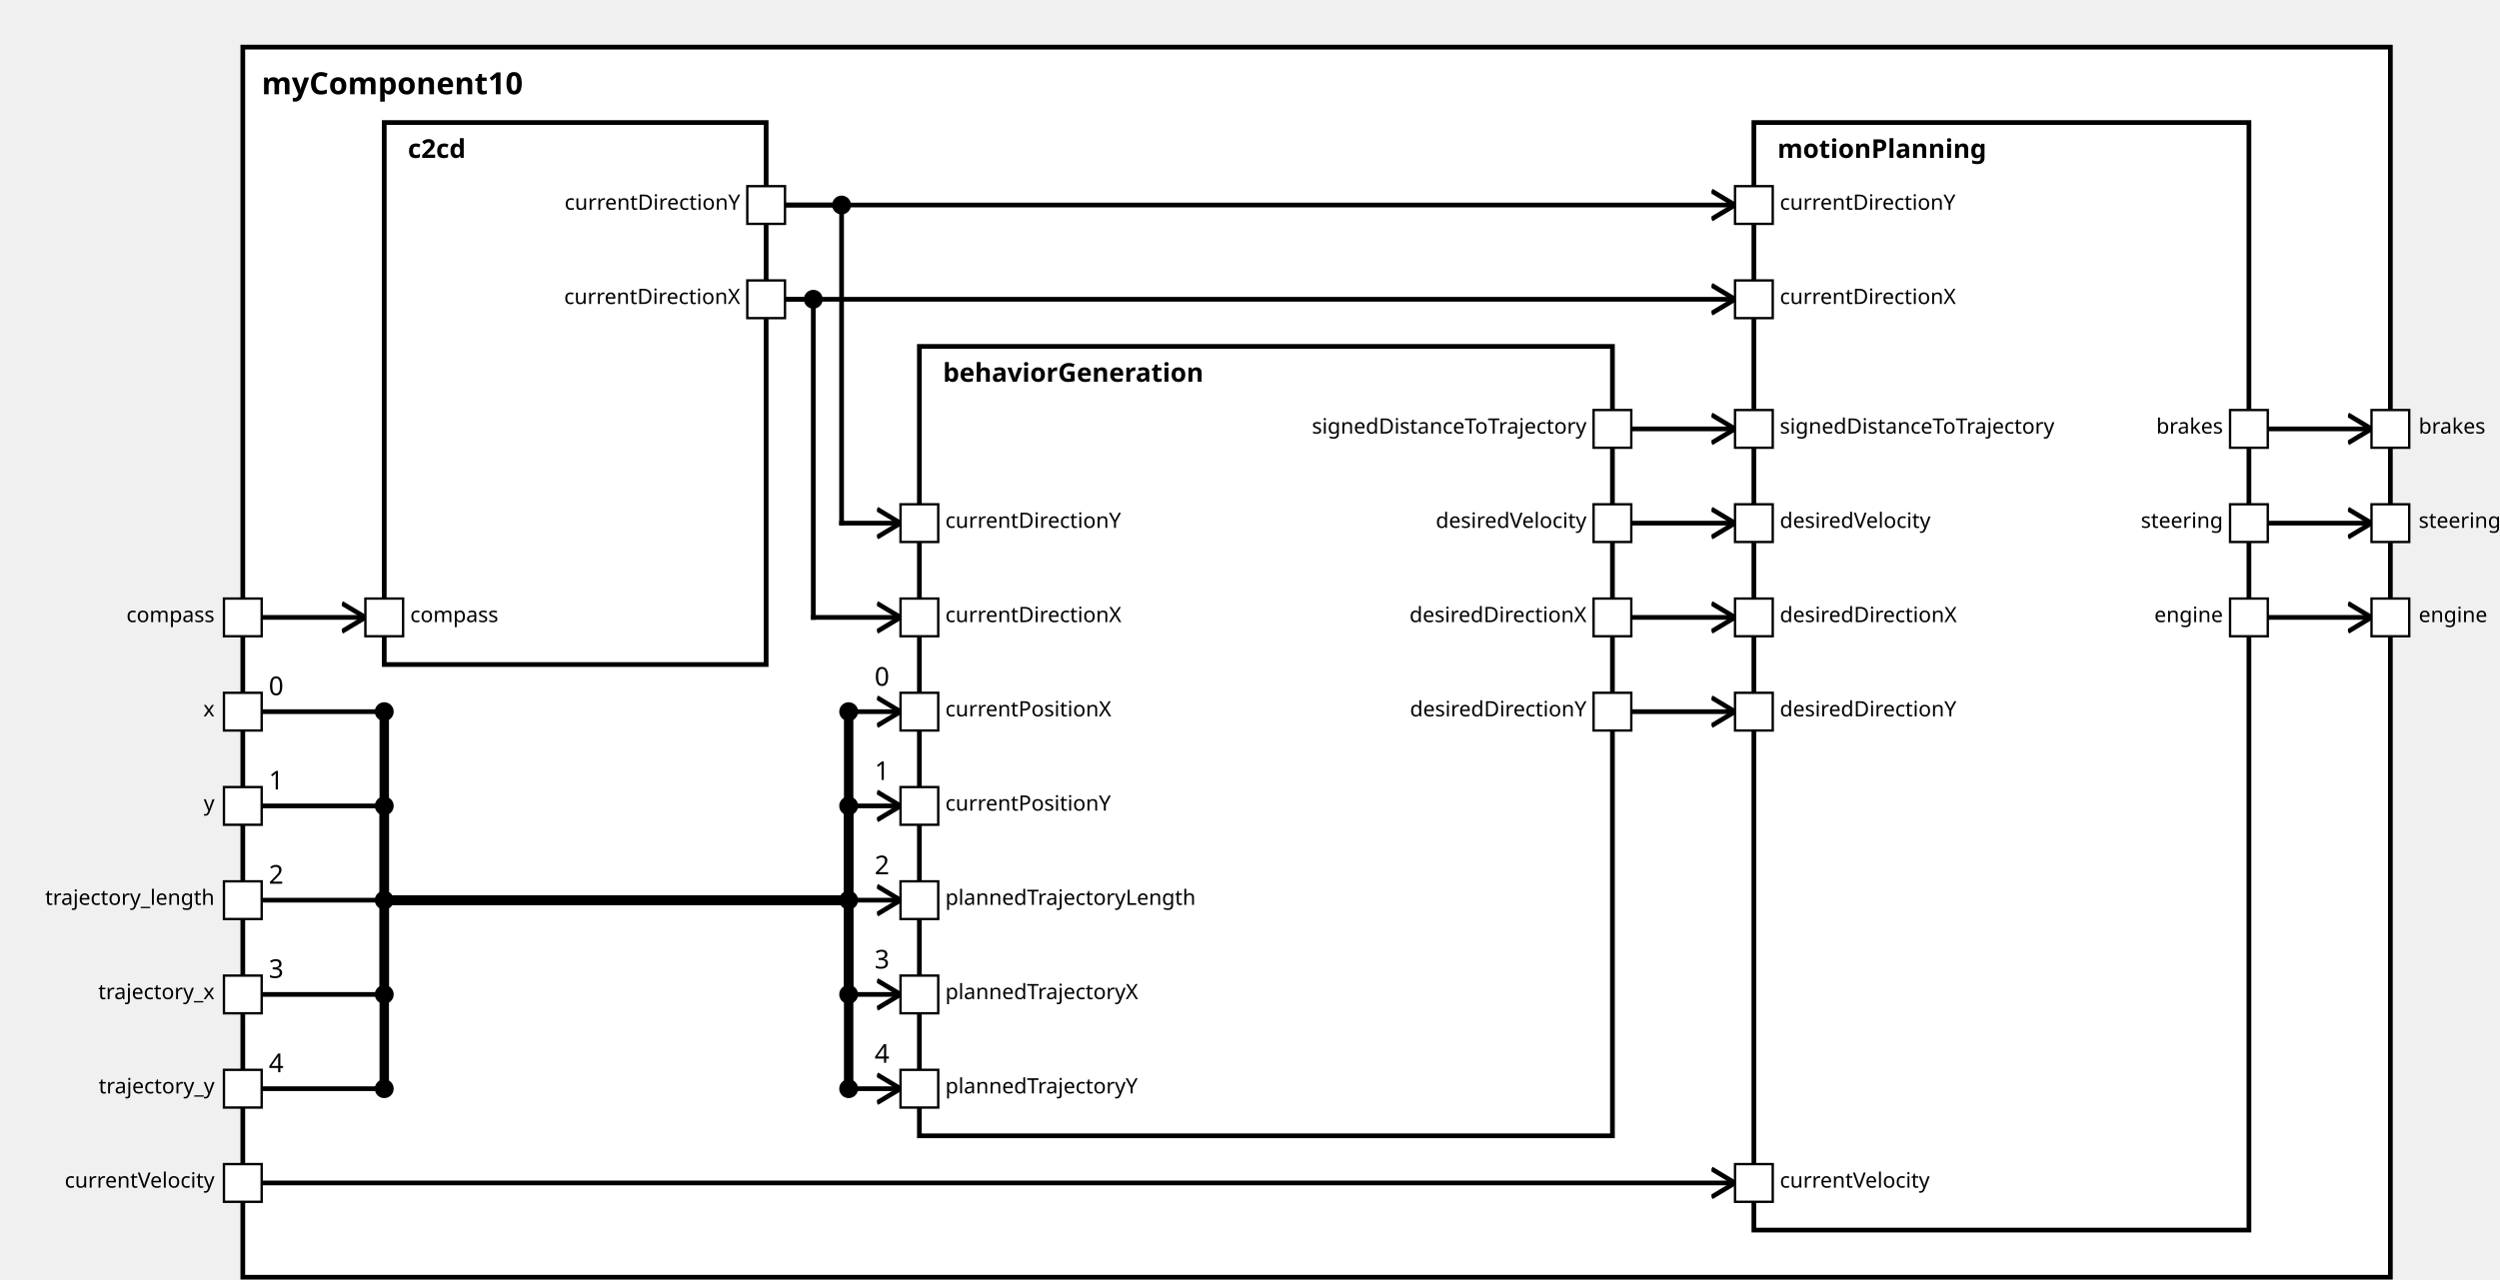
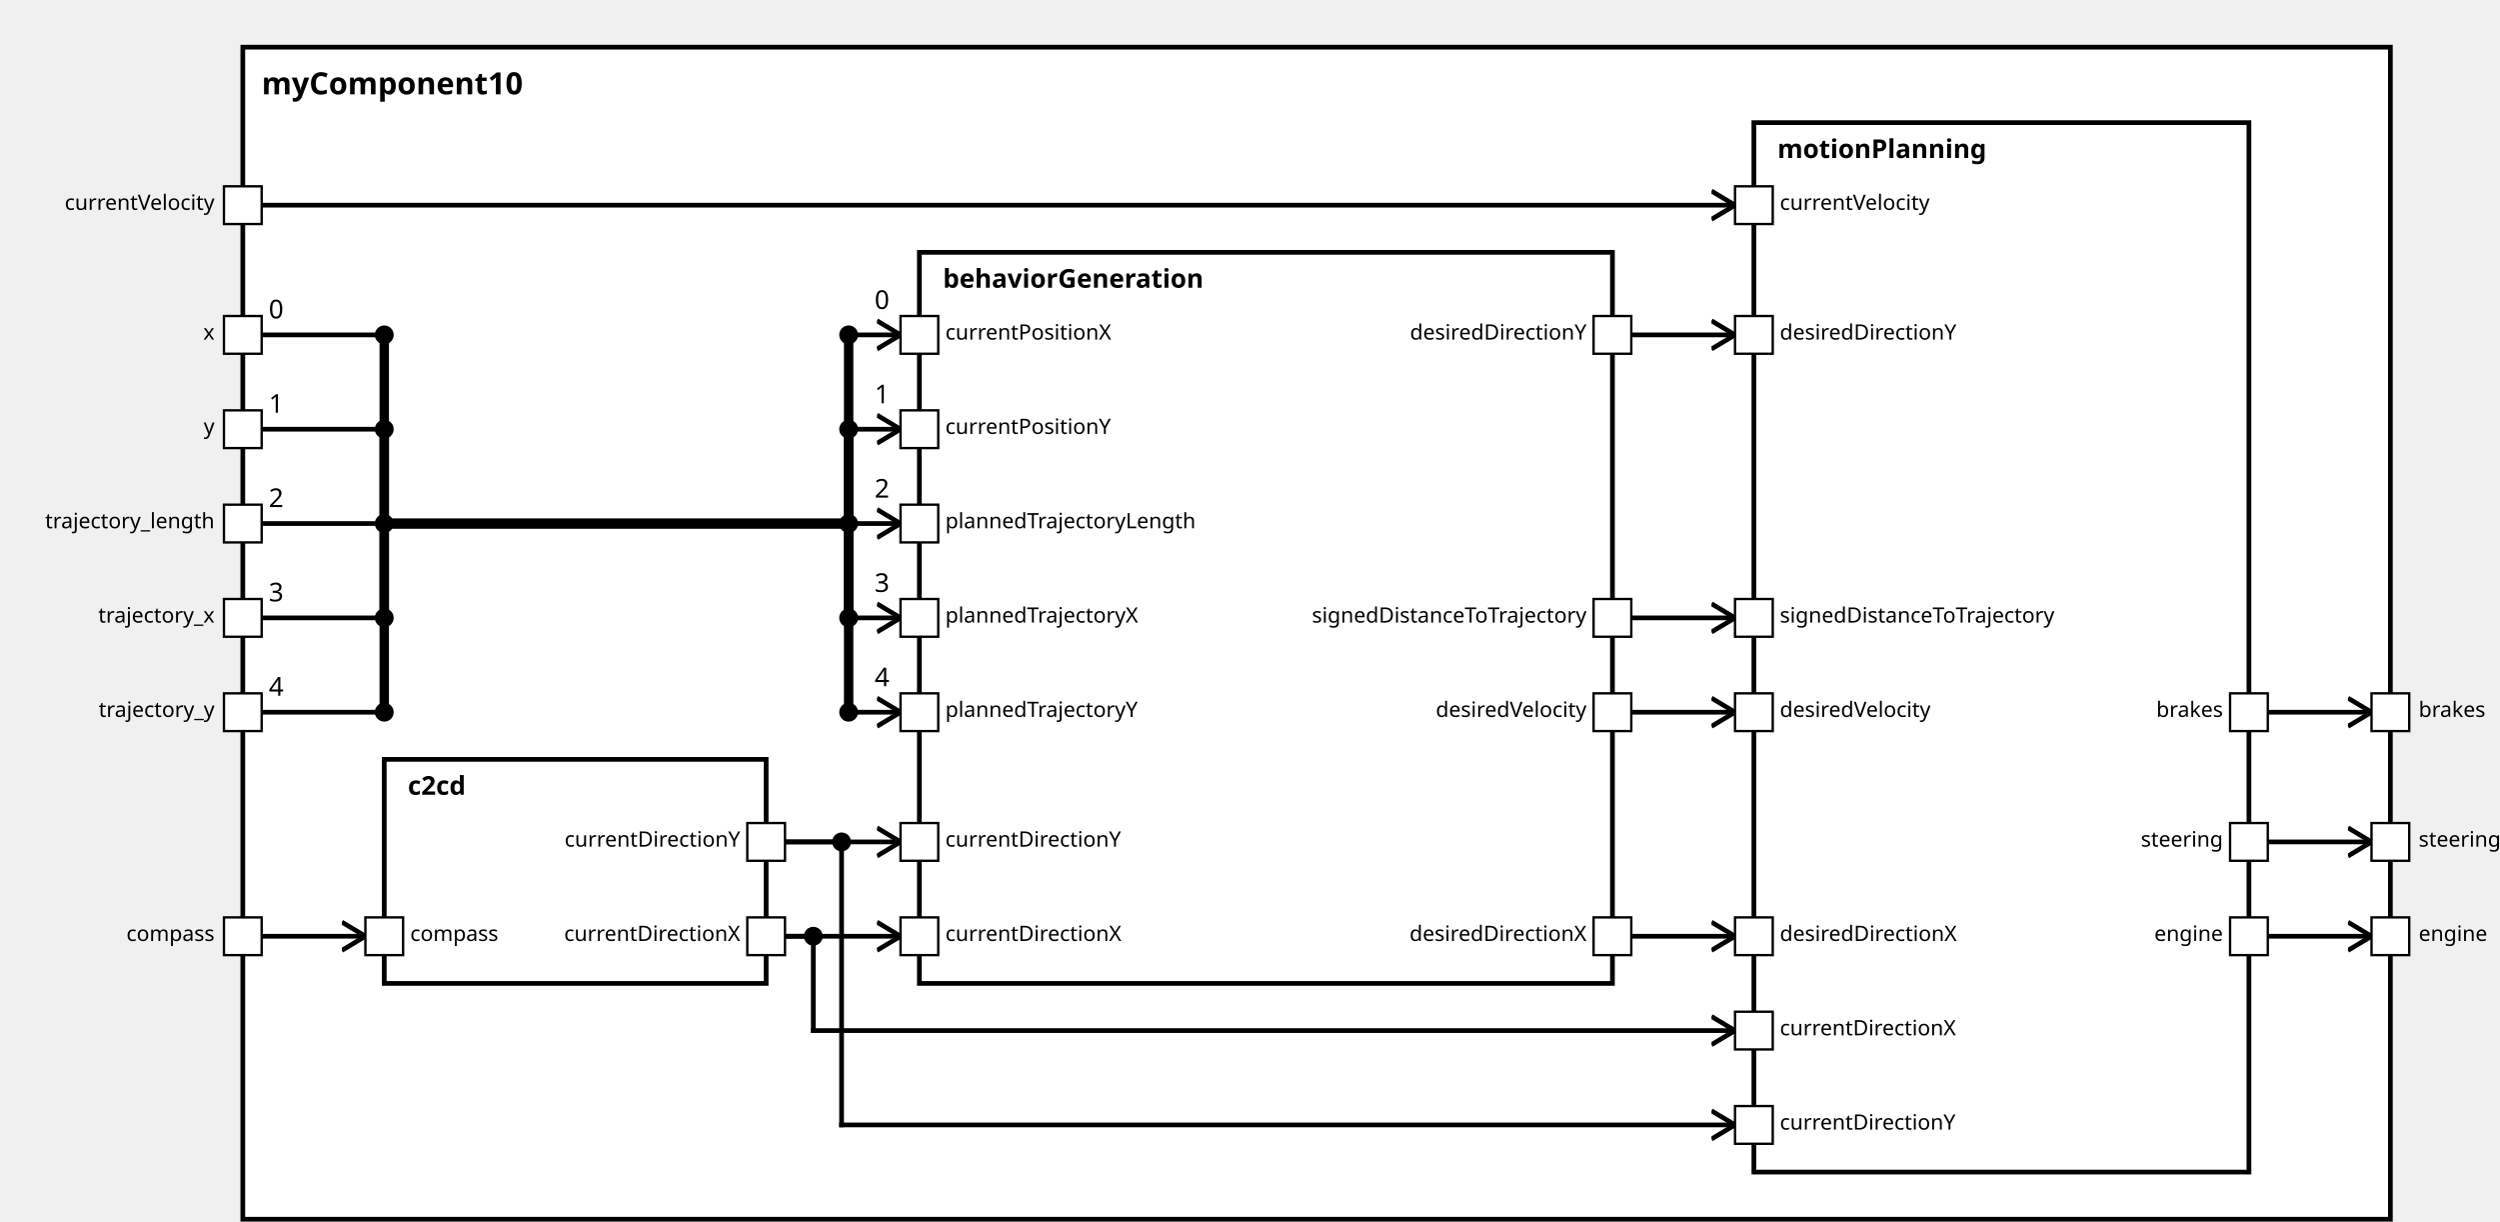
<svg xmlns="http://www.w3.org/2000/svg" xmlns:xlink="http://www.w3.org/1999/xlink" width="100%" height="100%" version="1.1">
  <svg version="1.1">
    <g transform="translate(103 20)">
-       <rect id="19" width="911" height="522" style="fill:white;stroke:black;stroke-width:2;fill-opacity:1.0;stroke-opacity:1.0" />
+       <rect id="19" width="911" height="497" style="fill:white;stroke:black;stroke-width:2;fill-opacity:1.0;stroke-opacity:1.0" />
      <text x="8" y="20" style="font-weight: bold" font-family="Verdana" font-size="13" fill="black">
            myComponent10
    </text>
    </g>
  </svg>
-   <g transform="translate(163 52)">
-     <rect data-name="testing.subpackage10.myComponent10.c2cd" id="21" width="162" height="230" style="fill:white;stroke:black;stroke-width:2;fill-opacity:1.0;stroke-opacity:1.0" />
+   <g transform="translate(163 322)">
+     <rect data-name="testing.subpackage10.myComponent10.c2cd" id="20" width="162" height="95" style="fill:white;stroke:black;stroke-width:2;fill-opacity:1.0;stroke-opacity:1.0" />
    <text x="10" y="15" alignment-baseline="middle" style="font-weight: bold" font-family="Verdana" font-size="11" fill="black">
    c2cd
    </text>
  </g>
-   <g transform="translate(390 147)">
-     <rect data-name="testing.subpackage10.myComponent10.behaviorGeneration" id="22" width="294" height="335" style="fill:white;stroke:black;stroke-width:2;fill-opacity:1.0;stroke-opacity:1.0" />
+   <g transform="translate(390 107)">
+     <rect data-name="testing.subpackage10.myComponent10.behaviorGeneration" id="21" width="294" height="310" style="fill:white;stroke:black;stroke-width:2;fill-opacity:1.0;stroke-opacity:1.0" />
    <text x="10" y="15" alignment-baseline="middle" style="font-weight: bold" font-family="Verdana" font-size="11" fill="black">
    behaviorGeneration
    </text>
  </g>
  <g transform="translate(744 52)">
-     <rect data-name="testing.subpackage10.myComponent10.motionPlanning" id="23" width="210" height="470" style="fill:white;stroke:black;stroke-width:2;fill-opacity:1.0;stroke-opacity:1.0" />
+     <rect data-name="testing.subpackage10.myComponent10.motionPlanning" id="22" width="210" height="445" style="fill:white;stroke:black;stroke-width:2;fill-opacity:1.0;stroke-opacity:1.0" />
    <text x="10" y="15" alignment-baseline="middle" style="font-weight: bold" font-family="Verdana" font-size="11" fill="black">
    motionPlanning
    </text>
  </g>
  <defs>
    <marker id="0,0,0" markerWidth="13" markerHeight="13" refX="5" refY="5" orient="auto">
      <polyline points="0,2 5,5 0,8" style="fill:none; stroke:rgb(0,0,0);                     stroke-width:1" />
    </marker>
  </defs>
-   <line stroke-linecap="square" x1="962" y1="262" x2="1006" y2="262" style="stroke:rgb(0, 0,0);             stroke-width:2;                 marker-end: url(#0,0,0)             " />
-   <line stroke-linecap="square" x1="962" y1="222" x2="1006" y2="222" style="stroke:rgb(0, 0,0);             stroke-width:2;                 marker-end: url(#0,0,0)             " />
-   <line stroke-linecap="square" x1="962" y1="182" x2="1006" y2="182" style="stroke:rgb(0, 0,0);             stroke-width:2;                 marker-end: url(#0,0,0)             " />
-   <line stroke-linecap="square" x1="111" y1="262" x2="155" y2="262" style="stroke:rgb(0, 0,0);             stroke-width:2;                 marker-end: url(#0,0,0)             " />
+   <line stroke-linecap="square" x1="962" y1="397" x2="1006" y2="397" style="stroke:rgb(0, 0,0);             stroke-width:2;                 marker-end: url(#0,0,0)             " />
+   <line stroke-linecap="square" x1="962" y1="357" x2="1006" y2="357" style="stroke:rgb(0, 0,0);             stroke-width:2;                 marker-end: url(#0,0,0)             " />
+   <line stroke-linecap="square" x1="962" y1="302" x2="1006" y2="302" style="stroke:rgb(0, 0,0);             stroke-width:2;                 marker-end: url(#0,0,0)             " />
+   <line stroke-linecap="square" x1="111" y1="397" x2="155" y2="397" style="stroke:rgb(0, 0,0);             stroke-width:2;                 marker-end: url(#0,0,0)             " />
+   <line stroke-linecap="square" x1="111" y1="142" x2="163" y2="142" style="stroke:rgb(0, 0,0);             stroke-width:2; " />
+   <text x="114" y="135" alignment-baseline="middle" font-family="Verdana" font-size="11" fill="black">
+     0
+     </text>
+   <line stroke-linecap="square" x1="163" y1="142" x2="163" y2="222" style="stroke:rgb(0, 0,0);             stroke-width:4; " />
+   <circle cx="163" cy="142" r="4" fill="black" />
+   <line stroke-linecap="square" x1="163" y1="222" x2="360" y2="222" style="stroke:rgb(0, 0,0);             stroke-width:4; " />
+   <line stroke-linecap="square" x1="360" y1="222" x2="360" y2="142" style="stroke:rgb(0, 0,0);             stroke-width:4; " />
+   <line stroke-linecap="square" x1="360" y1="142" x2="382" y2="142" style="stroke:rgb(0, 0,0);             stroke-width:2;                 marker-end: url(#0,0,0)             " />
+   <text x="371" y="131" alignment-baseline="middle" font-family="Verdana" font-size="11" fill="black">
+     0
+     </text>
+   <circle cx="360" cy="142" r="4" fill="black" />
+   <line stroke-linecap="square" x1="111" y1="182" x2="163" y2="182" style="stroke:rgb(0, 0,0);             stroke-width:2; " />
+   <text x="114" y="175" alignment-baseline="middle" font-family="Verdana" font-size="11" fill="black">
+     1
+     </text>
+   <line stroke-linecap="square" x1="163" y1="182" x2="163" y2="222" style="stroke:rgb(0, 0,0);             stroke-width:4; " />
+   <circle cx="163" cy="182" r="4" fill="black" />
+   <line stroke-linecap="square" x1="163" y1="222" x2="360" y2="222" style="stroke:rgb(0, 0,0);             stroke-width:4; " />
+   <line stroke-linecap="square" x1="360" y1="222" x2="360" y2="182" style="stroke:rgb(0, 0,0);             stroke-width:4; " />
+   <line stroke-linecap="square" x1="360" y1="182" x2="382" y2="182" style="stroke:rgb(0, 0,0);             stroke-width:2;                 marker-end: url(#0,0,0)             " />
+   <text x="371" y="171" alignment-baseline="middle" font-family="Verdana" font-size="11" fill="black">
+     1
+     </text>
+   <circle cx="360" cy="182" r="4" fill="black" />
+   <line stroke-linecap="square" x1="111" y1="222" x2="163" y2="222" style="stroke:rgb(0, 0,0);             stroke-width:2; " />
+   <text x="114" y="215" alignment-baseline="middle" font-family="Verdana" font-size="11" fill="black">
+     2
+     </text>
+   <line stroke-linecap="square" x1="163" y1="222" x2="163" y2="222" style="stroke:rgb(0, 0,0);             stroke-width:4; " />
+   <circle cx="163" cy="222" r="4" fill="black" />
+   <line stroke-linecap="square" x1="163" y1="222" x2="360" y2="222" style="stroke:rgb(0, 0,0);             stroke-width:4; " />
+   <line stroke-linecap="square" x1="360" y1="222" x2="360" y2="222" style="stroke:rgb(0, 0,0);             stroke-width:4; " />
+   <line stroke-linecap="square" x1="360" y1="222" x2="382" y2="222" style="stroke:rgb(0, 0,0);             stroke-width:2;                 marker-end: url(#0,0,0)             " />
+   <text x="371" y="211" alignment-baseline="middle" font-family="Verdana" font-size="11" fill="black">
+     2
+     </text>
+   <circle cx="360" cy="222" r="4" fill="black" />
+   <line stroke-linecap="square" x1="111" y1="262" x2="163" y2="262" style="stroke:rgb(0, 0,0);             stroke-width:2; " />
+   <text x="114" y="255" alignment-baseline="middle" font-family="Verdana" font-size="11" fill="black">
+     3
+     </text>
+   <line stroke-linecap="square" x1="163" y1="262" x2="163" y2="222" style="stroke:rgb(0, 0,0);             stroke-width:4; " />
+   <circle cx="163" cy="262" r="4" fill="black" />
+   <line stroke-linecap="square" x1="163" y1="222" x2="360" y2="222" style="stroke:rgb(0, 0,0);             stroke-width:4; " />
+   <line stroke-linecap="square" x1="360" y1="222" x2="360" y2="262" style="stroke:rgb(0, 0,0);             stroke-width:4; " />
+   <line stroke-linecap="square" x1="360" y1="262" x2="382" y2="262" style="stroke:rgb(0, 0,0);             stroke-width:2;                 marker-end: url(#0,0,0)             " />
+   <text x="371" y="251" alignment-baseline="middle" font-family="Verdana" font-size="11" fill="black">
+     3
+     </text>
+   <circle cx="360" cy="262" r="4" fill="black" />
  <line stroke-linecap="square" x1="111" y1="302" x2="163" y2="302" style="stroke:rgb(0, 0,0);             stroke-width:2; " />
  <text x="114" y="295" alignment-baseline="middle" font-family="Verdana" font-size="11" fill="black">
-     0
-     </text>
-   <line stroke-linecap="square" x1="163" y1="302" x2="163" y2="382" style="stroke:rgb(0, 0,0);             stroke-width:4; " />
+     4
+     </text>
+   <line stroke-linecap="square" x1="163" y1="302" x2="163" y2="222" style="stroke:rgb(0, 0,0);             stroke-width:4; " />
  <circle cx="163" cy="302" r="4" fill="black" />
-   <line stroke-linecap="square" x1="163" y1="382" x2="360" y2="382" style="stroke:rgb(0, 0,0);             stroke-width:4; " />
-   <line stroke-linecap="square" x1="360" y1="382" x2="360" y2="302" style="stroke:rgb(0, 0,0);             stroke-width:4; " />
+   <line stroke-linecap="square" x1="163" y1="222" x2="360" y2="222" style="stroke:rgb(0, 0,0);             stroke-width:4; " />
+   <line stroke-linecap="square" x1="360" y1="222" x2="360" y2="302" style="stroke:rgb(0, 0,0);             stroke-width:4; " />
  <line stroke-linecap="square" x1="360" y1="302" x2="382" y2="302" style="stroke:rgb(0, 0,0);             stroke-width:2;                 marker-end: url(#0,0,0)             " />
  <text x="371" y="291" alignment-baseline="middle" font-family="Verdana" font-size="11" fill="black">
-     0
+     4
    </text>
  <circle cx="360" cy="302" r="4" fill="black" />
-   <line stroke-linecap="square" x1="111" y1="342" x2="163" y2="342" style="stroke:rgb(0, 0,0);             stroke-width:2; " />
-   <text x="114" y="335" alignment-baseline="middle" font-family="Verdana" font-size="11" fill="black">
-     1
-     </text>
-   <line stroke-linecap="square" x1="163" y1="342" x2="163" y2="382" style="stroke:rgb(0, 0,0);             stroke-width:4; " />
-   <circle cx="163" cy="342" r="4" fill="black" />
-   <line stroke-linecap="square" x1="163" y1="382" x2="360" y2="382" style="stroke:rgb(0, 0,0);             stroke-width:4; " />
-   <line stroke-linecap="square" x1="360" y1="382" x2="360" y2="342" style="stroke:rgb(0, 0,0);             stroke-width:4; " />
-   <line stroke-linecap="square" x1="360" y1="342" x2="382" y2="342" style="stroke:rgb(0, 0,0);             stroke-width:2;                 marker-end: url(#0,0,0)             " />
-   <text x="371" y="331" alignment-baseline="middle" font-family="Verdana" font-size="11" fill="black">
-     1
-     </text>
-   <circle cx="360" cy="342" r="4" fill="black" />
-   <line stroke-linecap="square" x1="111" y1="382" x2="163" y2="382" style="stroke:rgb(0, 0,0);             stroke-width:2; " />
-   <text x="114" y="375" alignment-baseline="middle" font-family="Verdana" font-size="11" fill="black">
-     2
-     </text>
-   <line stroke-linecap="square" x1="163" y1="382" x2="163" y2="382" style="stroke:rgb(0, 0,0);             stroke-width:4; " />
-   <circle cx="163" cy="382" r="4" fill="black" />
-   <line stroke-linecap="square" x1="163" y1="382" x2="360" y2="382" style="stroke:rgb(0, 0,0);             stroke-width:4; " />
-   <line stroke-linecap="square" x1="360" y1="382" x2="360" y2="382" style="stroke:rgb(0, 0,0);             stroke-width:4; " />
-   <line stroke-linecap="square" x1="360" y1="382" x2="382" y2="382" style="stroke:rgb(0, 0,0);             stroke-width:2;                 marker-end: url(#0,0,0)             " />
-   <text x="371" y="371" alignment-baseline="middle" font-family="Verdana" font-size="11" fill="black">
-     2
-     </text>
-   <circle cx="360" cy="382" r="4" fill="black" />
-   <line stroke-linecap="square" x1="111" y1="422" x2="163" y2="422" style="stroke:rgb(0, 0,0);             stroke-width:2; " />
-   <text x="114" y="415" alignment-baseline="middle" font-family="Verdana" font-size="11" fill="black">
-     3
-     </text>
-   <line stroke-linecap="square" x1="163" y1="422" x2="163" y2="382" style="stroke:rgb(0, 0,0);             stroke-width:4; " />
-   <circle cx="163" cy="422" r="4" fill="black" />
-   <line stroke-linecap="square" x1="163" y1="382" x2="360" y2="382" style="stroke:rgb(0, 0,0);             stroke-width:4; " />
-   <line stroke-linecap="square" x1="360" y1="382" x2="360" y2="422" style="stroke:rgb(0, 0,0);             stroke-width:4; " />
-   <line stroke-linecap="square" x1="360" y1="422" x2="382" y2="422" style="stroke:rgb(0, 0,0);             stroke-width:2;                 marker-end: url(#0,0,0)             " />
-   <text x="371" y="411" alignment-baseline="middle" font-family="Verdana" font-size="11" fill="black">
-     3
-     </text>
-   <circle cx="360" cy="422" r="4" fill="black" />
-   <line stroke-linecap="square" x1="111" y1="462" x2="163" y2="462" style="stroke:rgb(0, 0,0);             stroke-width:2; " />
-   <text x="114" y="455" alignment-baseline="middle" font-family="Verdana" font-size="11" fill="black">
-     4
-     </text>
-   <line stroke-linecap="square" x1="163" y1="462" x2="163" y2="382" style="stroke:rgb(0, 0,0);             stroke-width:4; " />
-   <circle cx="163" cy="462" r="4" fill="black" />
-   <line stroke-linecap="square" x1="163" y1="382" x2="360" y2="382" style="stroke:rgb(0, 0,0);             stroke-width:4; " />
-   <line stroke-linecap="square" x1="360" y1="382" x2="360" y2="462" style="stroke:rgb(0, 0,0);             stroke-width:4; " />
-   <line stroke-linecap="square" x1="360" y1="462" x2="382" y2="462" style="stroke:rgb(0, 0,0);             stroke-width:2;                 marker-end: url(#0,0,0)             " />
-   <text x="371" y="451" alignment-baseline="middle" font-family="Verdana" font-size="11" fill="black">
-     4
-     </text>
-   <circle cx="360" cy="462" r="4" fill="black" />
-   <line stroke-linecap="square" x1="333" y1="127" x2="345" y2="127" style="stroke:rgb(0, 0,0);             stroke-width:2; " />
-   <line stroke-linecap="square" x1="345" y1="127" x2="345" y2="262" style="stroke:rgb(0, 0,0);             stroke-width:2; " />
-   <circle cx="345" cy="127" r="4" fill="black" />
-   <line stroke-linecap="square" x1="345" y1="262" x2="382" y2="262" style="stroke:rgb(0, 0,0);             stroke-width:2;                 marker-end: url(#0,0,0)             " />
-   <line stroke-linecap="square" x1="333" y1="87" x2="357" y2="87" style="stroke:rgb(0, 0,0);             stroke-width:2; " />
-   <line stroke-linecap="square" x1="357" y1="87" x2="357" y2="222" style="stroke:rgb(0, 0,0);             stroke-width:2; " />
-   <circle cx="357" cy="87" r="4" fill="black" />
-   <line stroke-linecap="square" x1="357" y1="222" x2="382" y2="222" style="stroke:rgb(0, 0,0);             stroke-width:2;                 marker-end: url(#0,0,0)             " />
-   <line stroke-linecap="square" x1="111" y1="502" x2="736" y2="502" style="stroke:rgb(0, 0,0);             stroke-width:2;                 marker-end: url(#0,0,0)             " />
-   <line stroke-linecap="square" x1="333" y1="127" x2="736" y2="127" style="stroke:rgb(0, 0,0);             stroke-width:2;                 marker-end: url(#0,0,0)             " />
-   <line stroke-linecap="square" x1="333" y1="87" x2="736" y2="87" style="stroke:rgb(0, 0,0);             stroke-width:2;                 marker-end: url(#0,0,0)             " />
+   <line stroke-linecap="square" x1="333" y1="397" x2="382" y2="397" style="stroke:rgb(0, 0,0);             stroke-width:2;                 marker-end: url(#0,0,0)             " />
+   <line stroke-linecap="square" x1="333" y1="357" x2="382" y2="357" style="stroke:rgb(0, 0,0);             stroke-width:2;                 marker-end: url(#0,0,0)             " />
+   <line stroke-linecap="square" x1="111" y1="87" x2="736" y2="87" style="stroke:rgb(0, 0,0);             stroke-width:2;                 marker-end: url(#0,0,0)             " />
+   <line stroke-linecap="square" x1="333" y1="397" x2="345" y2="397" style="stroke:rgb(0, 0,0);             stroke-width:2; " />
+   <line stroke-linecap="square" x1="345" y1="397" x2="345" y2="437" style="stroke:rgb(0, 0,0);             stroke-width:2; " />
+   <circle cx="345" cy="397" r="4" fill="black" />
+   <line stroke-linecap="square" x1="345" y1="437" x2="736" y2="437" style="stroke:rgb(0, 0,0);             stroke-width:2;                 marker-end: url(#0,0,0)             " />
+   <line stroke-linecap="square" x1="333" y1="357" x2="357" y2="357" style="stroke:rgb(0, 0,0);             stroke-width:2; " />
+   <line stroke-linecap="square" x1="357" y1="357" x2="357" y2="477" style="stroke:rgb(0, 0,0);             stroke-width:2; " />
+   <circle cx="357" cy="357" r="4" fill="black" />
+   <line stroke-linecap="square" x1="357" y1="477" x2="736" y2="477" style="stroke:rgb(0, 0,0);             stroke-width:2;                 marker-end: url(#0,0,0)             " />
+   <line stroke-linecap="square" x1="692" y1="397" x2="736" y2="397" style="stroke:rgb(0, 0,0);             stroke-width:2;                 marker-end: url(#0,0,0)             " />
+   <line stroke-linecap="square" x1="692" y1="142" x2="736" y2="142" style="stroke:rgb(0, 0,0);             stroke-width:2;                 marker-end: url(#0,0,0)             " />
  <line stroke-linecap="square" x1="692" y1="262" x2="736" y2="262" style="stroke:rgb(0, 0,0);             stroke-width:2;                 marker-end: url(#0,0,0)             " />
  <line stroke-linecap="square" x1="692" y1="302" x2="736" y2="302" style="stroke:rgb(0, 0,0);             stroke-width:2;                 marker-end: url(#0,0,0)             " />
-   <line stroke-linecap="square" x1="692" y1="182" x2="736" y2="182" style="stroke:rgb(0, 0,0);             stroke-width:2;                 marker-end: url(#0,0,0)             " />
-   <line stroke-linecap="square" x1="692" y1="222" x2="736" y2="222" style="stroke:rgb(0, 0,0);             stroke-width:2;                 marker-end: url(#0,0,0)             " />
  <defs>
    <rect id="port" x="0" y="0" width="16" height="16" style="fill:white;stroke:rgb(0,0,0);stroke-width:1;fill-opacity:1.0;stroke-opacity:1.0" />
  </defs>
-   <use x="95" y="494" xlink:href="#port" />
-   <text text-anchor="end" alignment-baseline="middle" x="91" y="504" transform="rotate(0,91,504)" style="font-weight: regular" font-family="Verdana" font-size="9" fill="black">
+   <use x="95" y="79" xlink:href="#port" />
+   <text text-anchor="end" alignment-baseline="middle" x="91" y="89" transform="rotate(0,91,89)" style="font-weight: regular" font-family="Verdana" font-size="9" fill="black">
currentVelocity
+ </text>
+   <use x="95" y="134" xlink:href="#port" />
+   <text text-anchor="end" alignment-baseline="middle" x="91" y="144" transform="rotate(0,91,144)" style="font-weight: regular" font-family="Verdana" font-size="9" fill="black">
+ x
+ </text>
+   <use x="95" y="174" xlink:href="#port" />
+   <text text-anchor="end" alignment-baseline="middle" x="91" y="184" transform="rotate(0,91,184)" style="font-weight: regular" font-family="Verdana" font-size="9" fill="black">
+ y
+ </text>
+   <use x="95" y="389" xlink:href="#port" />
+   <text text-anchor="end" alignment-baseline="middle" x="91" y="399" transform="rotate(0,91,399)" style="font-weight: regular" font-family="Verdana" font-size="9" fill="black">
+ compass
+ </text>
+   <use x="95" y="214" xlink:href="#port" />
+   <text text-anchor="end" alignment-baseline="middle" x="91" y="224" transform="rotate(0,91,224)" style="font-weight: regular" font-family="Verdana" font-size="9" fill="black">
+ trajectory_length
+ </text>
+   <use x="95" y="254" xlink:href="#port" />
+   <text text-anchor="end" alignment-baseline="middle" x="91" y="264" transform="rotate(0,91,264)" style="font-weight: regular" font-family="Verdana" font-size="9" fill="black">
+ trajectory_x
</text>
  <use x="95" y="294" xlink:href="#port" />
  <text text-anchor="end" alignment-baseline="middle" x="91" y="304" transform="rotate(0,91,304)" style="font-weight: regular" font-family="Verdana" font-size="9" fill="black">
- x
- </text>
-   <use x="95" y="334" xlink:href="#port" />
-   <text text-anchor="end" alignment-baseline="middle" x="91" y="344" transform="rotate(0,91,344)" style="font-weight: regular" font-family="Verdana" font-size="9" fill="black">
- y
- </text>
-   <use x="95" y="254" xlink:href="#port" />
-   <text text-anchor="end" alignment-baseline="middle" x="91" y="264" transform="rotate(0,91,264)" style="font-weight: regular" font-family="Verdana" font-size="9" fill="black">
+ trajectory_y
+ </text>
+   <use x="1006" y="389" xlink:href="#port" />
+   <text text-anchor="start" alignment-baseline="middle" x="1026" y="399" transform="rotate(0,1026,399)" style="font-weight: regular" font-family="Verdana" font-size="9" fill="black">
+ engine
+ </text>
+   <use x="1006" y="349" xlink:href="#port" />
+   <text text-anchor="start" alignment-baseline="middle" x="1026" y="359" transform="rotate(0,1026,359)" style="font-weight: regular" font-family="Verdana" font-size="9" fill="black">
+ steering
+ </text>
+   <use x="1006" y="294" xlink:href="#port" />
+   <text text-anchor="start" alignment-baseline="middle" x="1026" y="304" transform="rotate(0,1026,304)" style="font-weight: regular" font-family="Verdana" font-size="9" fill="black">
+ brakes
+ </text>
+   <use x="155" y="389" xlink:href="#port" />
+   <text text-anchor="start" alignment-baseline="middle" x="174" y="399" transform="rotate(0,174,399)" style="font-weight: regular" font-family="Verdana" font-size="9" fill="black">
compass
</text>
-   <use x="95" y="374" xlink:href="#port" />
-   <text text-anchor="end" alignment-baseline="middle" x="91" y="384" transform="rotate(0,91,384)" style="font-weight: regular" font-family="Verdana" font-size="9" fill="black">
- trajectory_length
- </text>
-   <use x="95" y="414" xlink:href="#port" />
-   <text text-anchor="end" alignment-baseline="middle" x="91" y="424" transform="rotate(0,91,424)" style="font-weight: regular" font-family="Verdana" font-size="9" fill="black">
- trajectory_x
- </text>
-   <use x="95" y="454" xlink:href="#port" />
-   <text text-anchor="end" alignment-baseline="middle" x="91" y="464" transform="rotate(0,91,464)" style="font-weight: regular" font-family="Verdana" font-size="9" fill="black">
- trajectory_y
- </text>
-   <use x="1006" y="254" xlink:href="#port" />
-   <text text-anchor="start" alignment-baseline="middle" x="1026" y="264" transform="rotate(0,1026,264)" style="font-weight: regular" font-family="Verdana" font-size="9" fill="black">
- engine
- </text>
-   <use x="1006" y="214" xlink:href="#port" />
-   <text text-anchor="start" alignment-baseline="middle" x="1026" y="224" transform="rotate(0,1026,224)" style="font-weight: regular" font-family="Verdana" font-size="9" fill="black">
- steering
- </text>
-   <use x="1006" y="174" xlink:href="#port" />
-   <text text-anchor="start" alignment-baseline="middle" x="1026" y="184" transform="rotate(0,1026,184)" style="font-weight: regular" font-family="Verdana" font-size="9" fill="black">
- brakes
- </text>
-   <use x="155" y="254" xlink:href="#port" />
-   <text text-anchor="start" alignment-baseline="middle" x="174" y="264" transform="rotate(0,174,264)" style="font-weight: regular" font-family="Verdana" font-size="9" fill="black">
- compass
- </text>
-   <use x="317" y="119" xlink:href="#port" />
-   <text text-anchor="end" alignment-baseline="middle" x="314" y="129" transform="rotate(0,314,129)" style="font-weight: regular" font-family="Verdana" font-size="9" fill="black">
+   <use x="317" y="389" xlink:href="#port" />
+   <text text-anchor="end" alignment-baseline="middle" x="314" y="399" transform="rotate(0,314,399)" style="font-weight: regular" font-family="Verdana" font-size="9" fill="black">
currentDirectionX
</text>
-   <use x="317" y="79" xlink:href="#port" />
-   <text text-anchor="end" alignment-baseline="middle" x="314" y="89" transform="rotate(0,314,89)" style="font-weight: regular" font-family="Verdana" font-size="9" fill="black">
+   <use x="317" y="349" xlink:href="#port" />
+   <text text-anchor="end" alignment-baseline="middle" x="314" y="359" transform="rotate(0,314,359)" style="font-weight: regular" font-family="Verdana" font-size="9" fill="black">
currentDirectionY
+ </text>
+   <use x="382" y="134" xlink:href="#port" />
+   <text text-anchor="start" alignment-baseline="middle" x="401" y="144" transform="rotate(0,401,144)" style="font-weight: regular" font-family="Verdana" font-size="9" fill="black">
+ currentPositionX
+ </text>
+   <use x="382" y="174" xlink:href="#port" />
+   <text text-anchor="start" alignment-baseline="middle" x="401" y="184" transform="rotate(0,401,184)" style="font-weight: regular" font-family="Verdana" font-size="9" fill="black">
+ currentPositionY
+ </text>
+   <use x="382" y="389" xlink:href="#port" />
+   <text text-anchor="start" alignment-baseline="middle" x="401" y="399" transform="rotate(0,401,399)" style="font-weight: regular" font-family="Verdana" font-size="9" fill="black">
+ currentDirectionX
+ </text>
+   <use x="382" y="349" xlink:href="#port" />
+   <text text-anchor="start" alignment-baseline="middle" x="401" y="359" transform="rotate(0,401,359)" style="font-weight: regular" font-family="Verdana" font-size="9" fill="black">
+ currentDirectionY
+ </text>
+   <use x="382" y="214" xlink:href="#port" />
+   <text text-anchor="start" alignment-baseline="middle" x="401" y="224" transform="rotate(0,401,224)" style="font-weight: regular" font-family="Verdana" font-size="9" fill="black">
+ plannedTrajectoryLength
+ </text>
+   <use x="382" y="254" xlink:href="#port" />
+   <text text-anchor="start" alignment-baseline="middle" x="401" y="264" transform="rotate(0,401,264)" style="font-weight: regular" font-family="Verdana" font-size="9" fill="black">
+ plannedTrajectoryX
</text>
  <use x="382" y="294" xlink:href="#port" />
  <text text-anchor="start" alignment-baseline="middle" x="401" y="304" transform="rotate(0,401,304)" style="font-weight: regular" font-family="Verdana" font-size="9" fill="black">
- currentPositionX
- </text>
-   <use x="382" y="334" xlink:href="#port" />
-   <text text-anchor="start" alignment-baseline="middle" x="401" y="344" transform="rotate(0,401,344)" style="font-weight: regular" font-family="Verdana" font-size="9" fill="black">
- currentPositionY
- </text>
-   <use x="382" y="254" xlink:href="#port" />
-   <text text-anchor="start" alignment-baseline="middle" x="401" y="264" transform="rotate(0,401,264)" style="font-weight: regular" font-family="Verdana" font-size="9" fill="black">
- currentDirectionX
- </text>
-   <use x="382" y="214" xlink:href="#port" />
-   <text text-anchor="start" alignment-baseline="middle" x="401" y="224" transform="rotate(0,401,224)" style="font-weight: regular" font-family="Verdana" font-size="9" fill="black">
- currentDirectionY
- </text>
-   <use x="382" y="374" xlink:href="#port" />
-   <text text-anchor="start" alignment-baseline="middle" x="401" y="384" transform="rotate(0,401,384)" style="font-weight: regular" font-family="Verdana" font-size="9" fill="black">
- plannedTrajectoryLength
- </text>
-   <use x="382" y="414" xlink:href="#port" />
-   <text text-anchor="start" alignment-baseline="middle" x="401" y="424" transform="rotate(0,401,424)" style="font-weight: regular" font-family="Verdana" font-size="9" fill="black">
- plannedTrajectoryX
- </text>
-   <use x="382" y="454" xlink:href="#port" />
-   <text text-anchor="start" alignment-baseline="middle" x="401" y="464" transform="rotate(0,401,464)" style="font-weight: regular" font-family="Verdana" font-size="9" fill="black">
plannedTrajectoryY
+ </text>
+   <use x="676" y="389" xlink:href="#port" />
+   <text text-anchor="end" alignment-baseline="middle" x="673" y="399" transform="rotate(0,673,399)" style="font-weight: regular" font-family="Verdana" font-size="9" fill="black">
+ desiredDirectionX
+ </text>
+   <use x="676" y="134" xlink:href="#port" />
+   <text text-anchor="end" alignment-baseline="middle" x="673" y="144" transform="rotate(0,673,144)" style="font-weight: regular" font-family="Verdana" font-size="9" fill="black">
+ desiredDirectionY
</text>
  <use x="676" y="254" xlink:href="#port" />
  <text text-anchor="end" alignment-baseline="middle" x="673" y="264" transform="rotate(0,673,264)" style="font-weight: regular" font-family="Verdana" font-size="9" fill="black">
- desiredDirectionX
+ signedDistanceToTrajectory
</text>
  <use x="676" y="294" xlink:href="#port" />
  <text text-anchor="end" alignment-baseline="middle" x="673" y="304" transform="rotate(0,673,304)" style="font-weight: regular" font-family="Verdana" font-size="9" fill="black">
+ desiredVelocity
+ </text>
+   <use x="736" y="429" xlink:href="#port" />
+   <text text-anchor="start" alignment-baseline="middle" x="755" y="439" transform="rotate(0,755,439)" style="font-weight: regular" font-family="Verdana" font-size="9" fill="black">
+ currentDirectionX
+ </text>
+   <use x="736" y="469" xlink:href="#port" />
+   <text text-anchor="start" alignment-baseline="middle" x="755" y="479" transform="rotate(0,755,479)" style="font-weight: regular" font-family="Verdana" font-size="9" fill="black">
+ currentDirectionY
+ </text>
+   <use x="736" y="389" xlink:href="#port" />
+   <text text-anchor="start" alignment-baseline="middle" x="755" y="399" transform="rotate(0,755,399)" style="font-weight: regular" font-family="Verdana" font-size="9" fill="black">
+ desiredDirectionX
+ </text>
+   <use x="736" y="134" xlink:href="#port" />
+   <text text-anchor="start" alignment-baseline="middle" x="755" y="144" transform="rotate(0,755,144)" style="font-weight: regular" font-family="Verdana" font-size="9" fill="black">
desiredDirectionY
</text>
-   <use x="676" y="174" xlink:href="#port" />
-   <text text-anchor="end" alignment-baseline="middle" x="673" y="184" transform="rotate(0,673,184)" style="font-weight: regular" font-family="Verdana" font-size="9" fill="black">
+   <use x="736" y="254" xlink:href="#port" />
+   <text text-anchor="start" alignment-baseline="middle" x="755" y="264" transform="rotate(0,755,264)" style="font-weight: regular" font-family="Verdana" font-size="9" fill="black">
signedDistanceToTrajectory
- </text>
-   <use x="676" y="214" xlink:href="#port" />
-   <text text-anchor="end" alignment-baseline="middle" x="673" y="224" transform="rotate(0,673,224)" style="font-weight: regular" font-family="Verdana" font-size="9" fill="black">
- desiredVelocity
- </text>
-   <use x="736" y="119" xlink:href="#port" />
-   <text text-anchor="start" alignment-baseline="middle" x="755" y="129" transform="rotate(0,755,129)" style="font-weight: regular" font-family="Verdana" font-size="9" fill="black">
- currentDirectionX
</text>
  <use x="736" y="79" xlink:href="#port" />
  <text text-anchor="start" alignment-baseline="middle" x="755" y="89" transform="rotate(0,755,89)" style="font-weight: regular" font-family="Verdana" font-size="9" fill="black">
- currentDirectionY
- </text>
-   <use x="736" y="254" xlink:href="#port" />
-   <text text-anchor="start" alignment-baseline="middle" x="755" y="264" transform="rotate(0,755,264)" style="font-weight: regular" font-family="Verdana" font-size="9" fill="black">
- desiredDirectionX
+ currentVelocity
</text>
  <use x="736" y="294" xlink:href="#port" />
  <text text-anchor="start" alignment-baseline="middle" x="755" y="304" transform="rotate(0,755,304)" style="font-weight: regular" font-family="Verdana" font-size="9" fill="black">
- desiredDirectionY
- </text>
-   <use x="736" y="174" xlink:href="#port" />
-   <text text-anchor="start" alignment-baseline="middle" x="755" y="184" transform="rotate(0,755,184)" style="font-weight: regular" font-family="Verdana" font-size="9" fill="black">
- signedDistanceToTrajectory
- </text>
-   <use x="736" y="494" xlink:href="#port" />
-   <text text-anchor="start" alignment-baseline="middle" x="755" y="504" transform="rotate(0,755,504)" style="font-weight: regular" font-family="Verdana" font-size="9" fill="black">
- currentVelocity
- </text>
-   <use x="736" y="214" xlink:href="#port" />
-   <text text-anchor="start" alignment-baseline="middle" x="755" y="224" transform="rotate(0,755,224)" style="font-weight: regular" font-family="Verdana" font-size="9" fill="black">
desiredVelocity
</text>
-   <use x="946" y="254" xlink:href="#port" />
-   <text text-anchor="end" alignment-baseline="middle" x="943" y="264" transform="rotate(0,943,264)" style="font-weight: regular" font-family="Verdana" font-size="9" fill="black">
+   <use x="946" y="389" xlink:href="#port" />
+   <text text-anchor="end" alignment-baseline="middle" x="943" y="399" transform="rotate(0,943,399)" style="font-weight: regular" font-family="Verdana" font-size="9" fill="black">
engine
</text>
-   <use x="946" y="214" xlink:href="#port" />
-   <text text-anchor="end" alignment-baseline="middle" x="943" y="224" transform="rotate(0,943,224)" style="font-weight: regular" font-family="Verdana" font-size="9" fill="black">
+   <use x="946" y="349" xlink:href="#port" />
+   <text text-anchor="end" alignment-baseline="middle" x="943" y="359" transform="rotate(0,943,359)" style="font-weight: regular" font-family="Verdana" font-size="9" fill="black">
steering
</text>
-   <use x="946" y="174" xlink:href="#port" />
-   <text text-anchor="end" alignment-baseline="middle" x="943" y="184" transform="rotate(0,943,184)" style="font-weight: regular" font-family="Verdana" font-size="9" fill="black">
+   <use x="946" y="294" xlink:href="#port" />
+   <text text-anchor="end" alignment-baseline="middle" x="943" y="304" transform="rotate(0,943,304)" style="font-weight: regular" font-family="Verdana" font-size="9" fill="black">
brakes
</text>
</svg>
